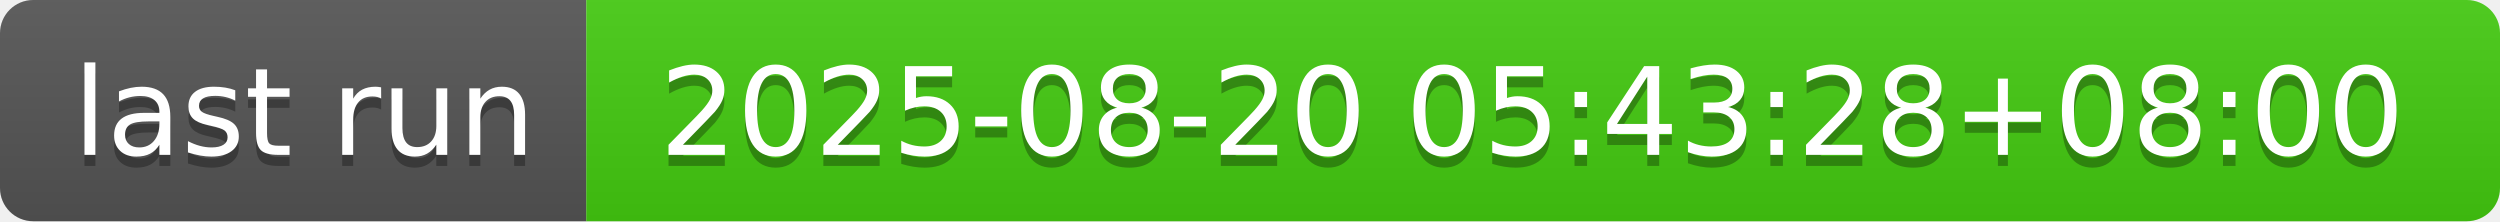
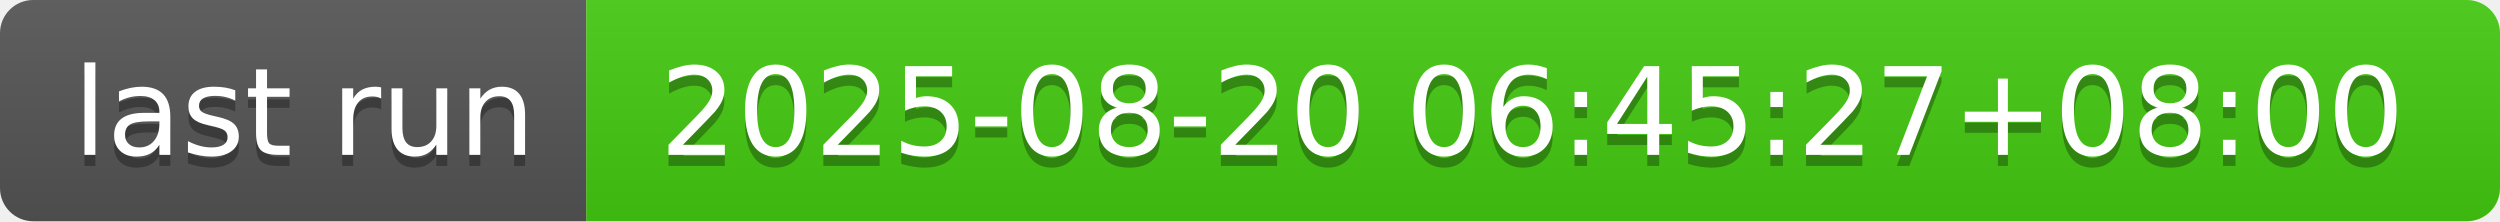
- <svg xmlns="http://www.w3.org/2000/svg" width="226" height="20" role="img" aria-label="last run: 2025-08-20 05:43:28+08:00">
+ <svg xmlns="http://www.w3.org/2000/svg" width="226" height="20" role="img" aria-label="last run: 2025-08-20 06:45:27+08:00">
  <linearGradient id="s" x2="0" y2="100%">
    <stop offset="0" stop-color="#bbb" stop-opacity=".1" />
    <stop offset="1" stop-opacity=".1" />
  </linearGradient>
  <clipPath id="r">
    <rect width="226" height="20" rx="3" fill="#fff" />
  </clipPath>
  <g clip-path="url(#r)">
    <rect width="53" height="20" fill="#555" />
    <rect x="53" width="173" height="20" fill="#4c1" />
    <rect width="226" height="20" fill="url(#s)" />
  </g>
  <g fill="#fff" text-anchor="middle" font-family="Verdana,Geneva,DejaVu Sans,sans-serif" text-rendering="geometricPrecision" font-size="110">
    <text aria-hidden="true" x="275" y="150" fill="#010101" fill-opacity=".3" transform="scale(.1)" textLength="430">last run</text>
    <text x="275" y="140" transform="scale(.1)" fill="#fff" textLength="430">last run</text>
-     <text aria-hidden="true" x="1385" y="150" fill="#010101" fill-opacity=".3" transform="scale(.1)" textLength="1630">2025-08-20 05:43:28+08:00</text>
-     <text x="1385" y="140" transform="scale(.1)" fill="#fff" textLength="1630">2025-08-20 05:43:28+08:00</text>
+     <text aria-hidden="true" x="1385" y="150" fill="#010101" fill-opacity=".3" transform="scale(.1)" textLength="1630">2025-08-20 06:45:27+08:00</text>
+     <text x="1385" y="140" transform="scale(.1)" fill="#fff" textLength="1630">2025-08-20 06:45:27+08:00</text>
  </g>
</svg>
